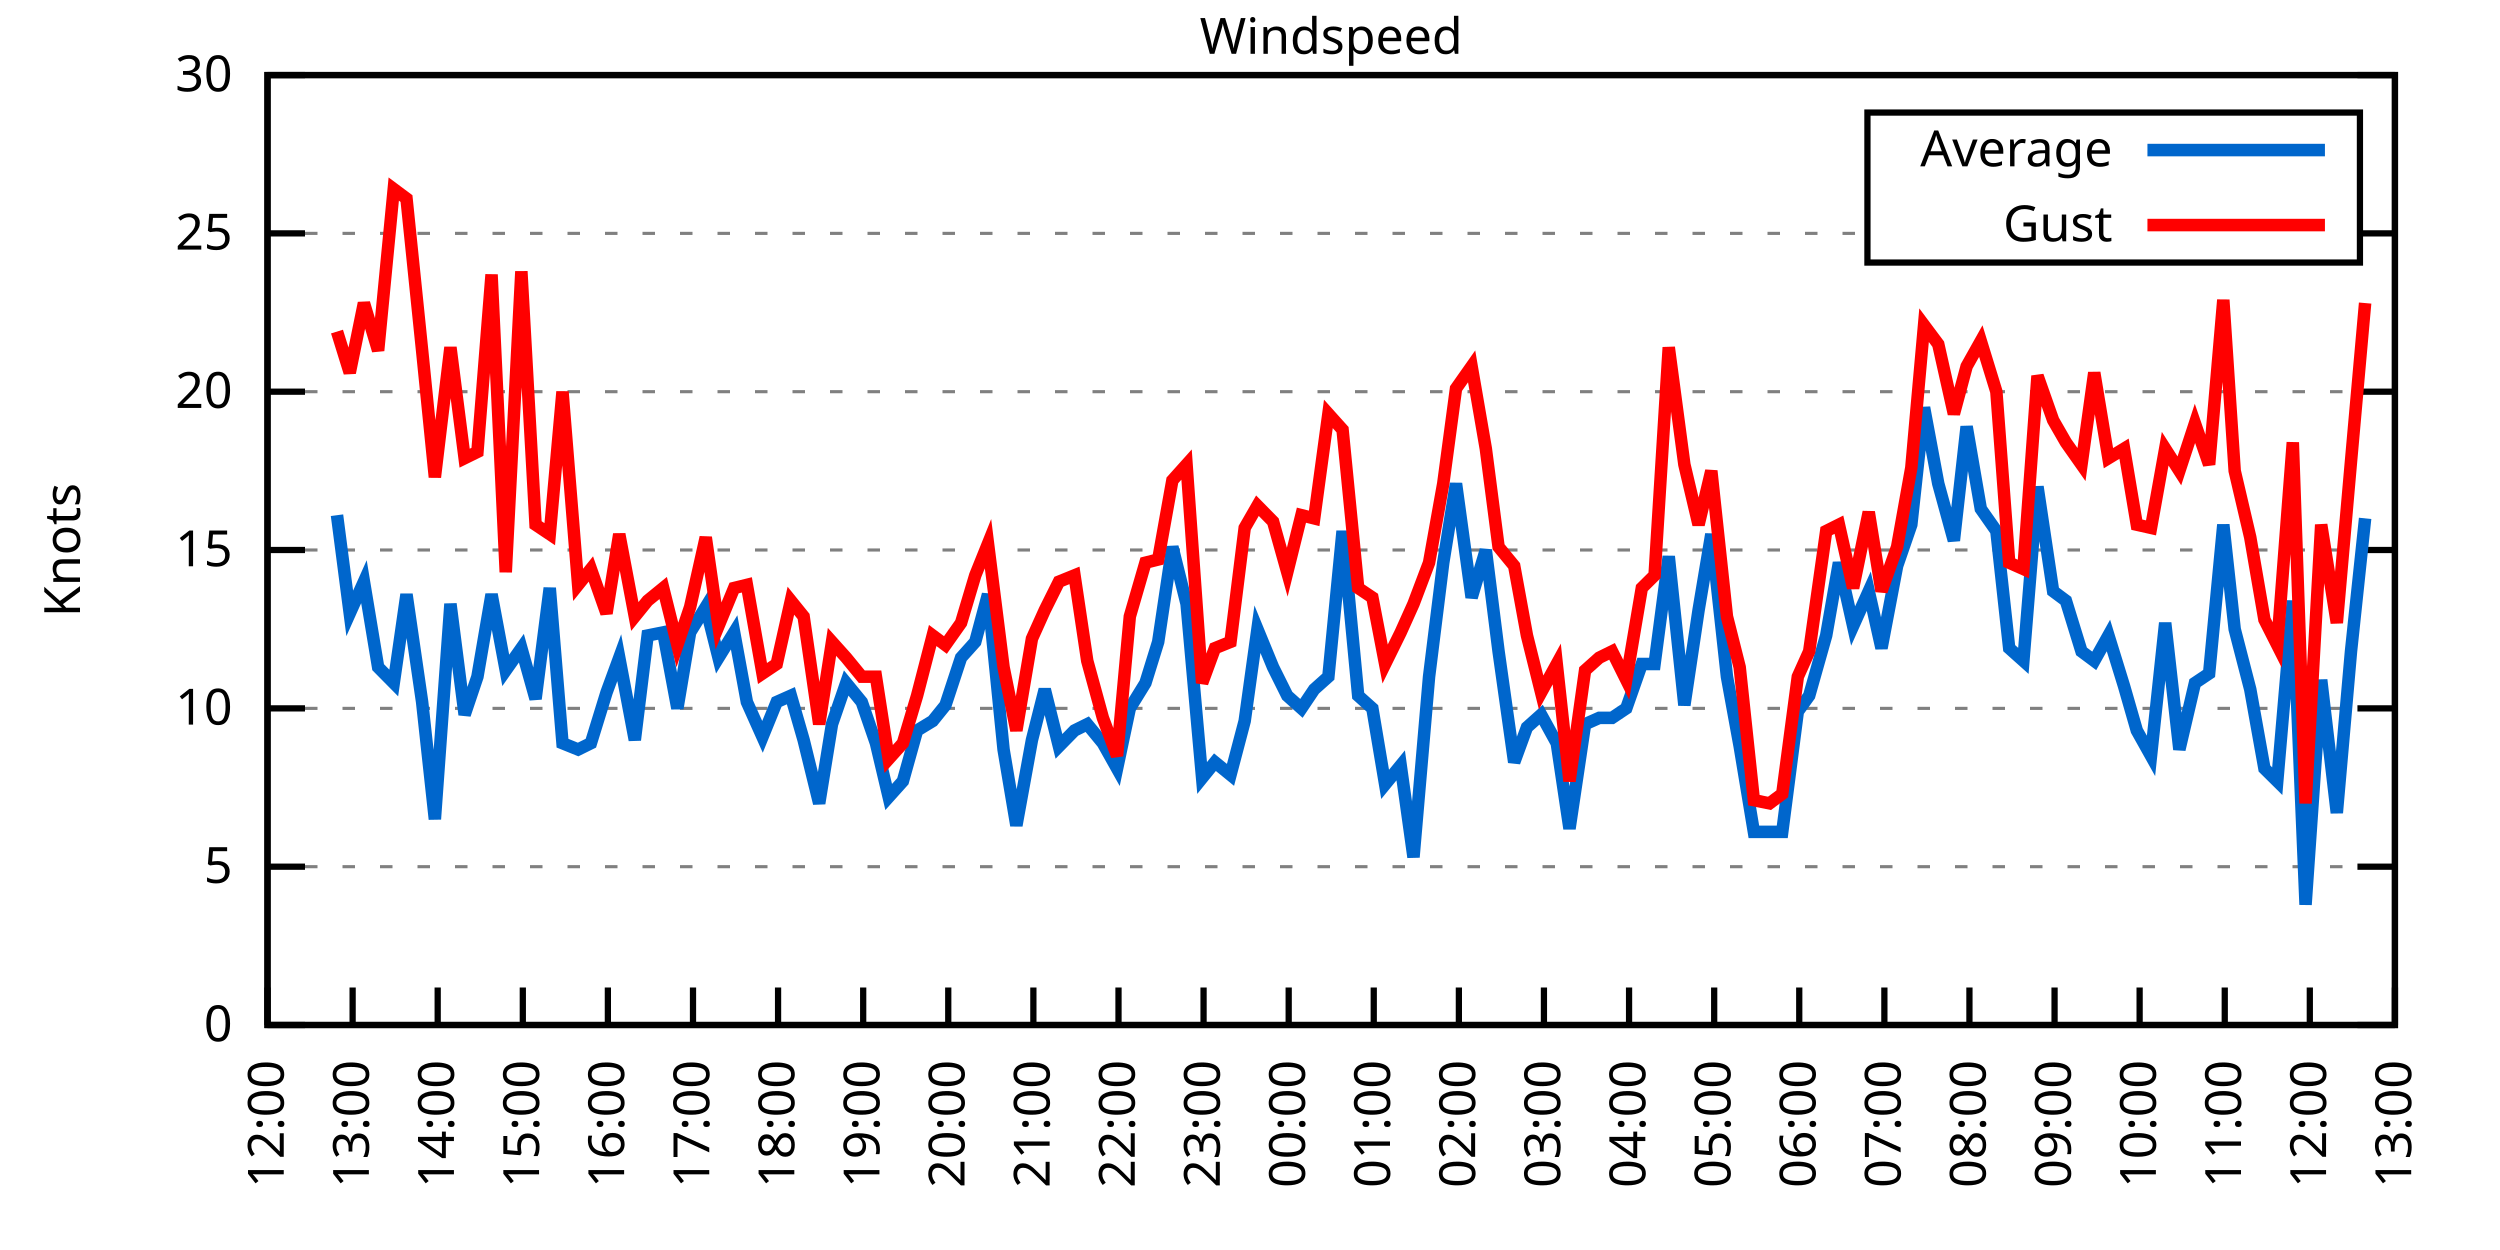
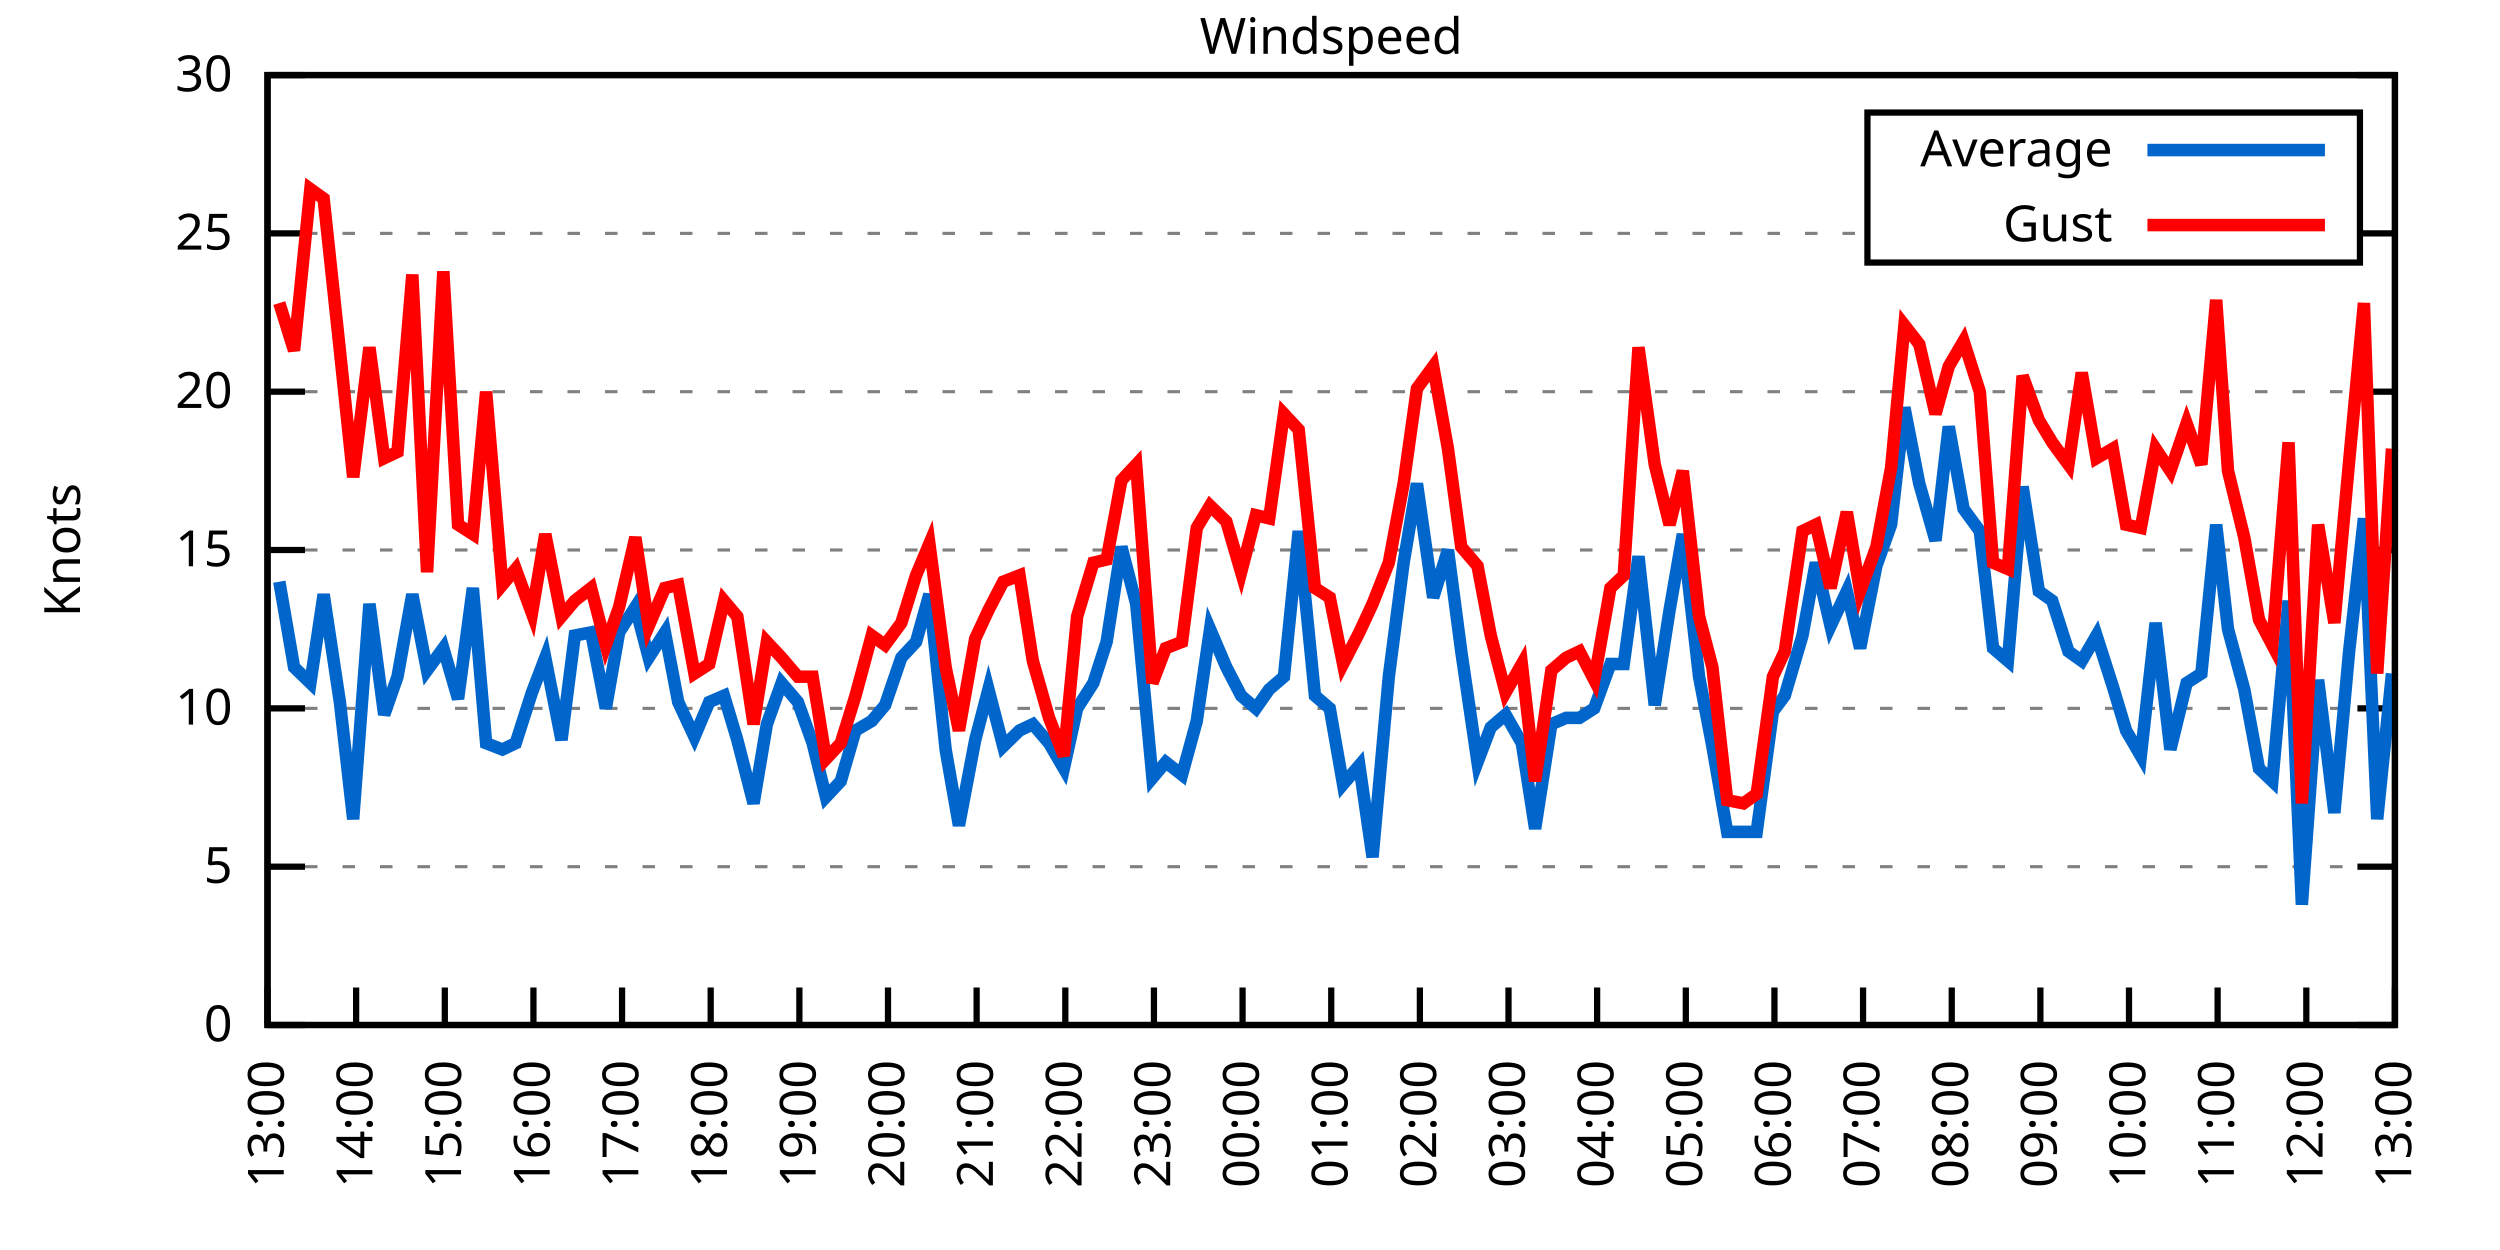
<svg xmlns="http://www.w3.org/2000/svg" xmlns:xlink="http://www.w3.org/1999/xlink" width="400" height="200" viewBox="0 0 400 200">
  <g id="gnuplot_canvas">
    <rect x="0" y="0" width="400" height="200" fill="none" />
    <defs>
      <circle id="gpDot" r="0.5" stroke-width="0.5" stroke="currentColor" />
      <path id="gpPt0" stroke-width="0.333" stroke="currentColor" d="M-1,0 h2 M0,-1 v2" />
      <path id="gpPt1" stroke-width="0.333" stroke="currentColor" d="M-1,-1 L1,1 M1,-1 L-1,1" />
      <path id="gpPt2" stroke-width="0.333" stroke="currentColor" d="M-1,0 L1,0 M0,-1 L0,1 M-1,-1 L1,1 M-1,1 L1,-1" />
      <rect id="gpPt3" stroke-width="0.333" stroke="currentColor" x="-1" y="-1" width="2" height="2" />
      <rect id="gpPt4" stroke-width="0.333" stroke="currentColor" fill="currentColor" x="-1" y="-1" width="2" height="2" />
      <circle id="gpPt5" stroke-width="0.333" stroke="currentColor" cx="0" cy="0" r="1" />
      <use xlink:href="#gpPt5" id="gpPt6" fill="currentColor" stroke="none" />
      <path id="gpPt7" stroke-width="0.333" stroke="currentColor" d="M0,-1.33 L-1.33,0.67 L1.33,0.67 z" />
      <use xlink:href="#gpPt7" id="gpPt8" fill="currentColor" stroke="none" />
      <use xlink:href="#gpPt7" id="gpPt9" stroke="currentColor" transform="rotate(180)" />
      <use xlink:href="#gpPt9" id="gpPt10" fill="currentColor" stroke="none" />
      <use xlink:href="#gpPt3" id="gpPt11" stroke="currentColor" transform="rotate(45)" />
      <use xlink:href="#gpPt11" id="gpPt12" fill="currentColor" stroke="none" />
      <path id="gpPt13" stroke-width="0.333" stroke="currentColor" d="M0,1.330 L1.265,0.411 L0.782,-1.067 L-0.782,-1.076 L-1.265,0.411 z" />
      <use xlink:href="#gpPt13" id="gpPt14" fill="currentColor" stroke="none" />
      <filter id="textbox" filterUnits="objectBoundingBox" x="0" y="0" height="1" width="1">
        <feFlood flood-color="white" flood-opacity="1" result="bgnd" />
        <feComposite in="SourceGraphic" in2="bgnd" operator="atop" />
      </filter>
      <filter id="greybox" filterUnits="objectBoundingBox" x="0" y="0" height="1" width="1">
        <feFlood flood-color="lightgrey" flood-opacity="1" result="grey" />
        <feComposite in="SourceGraphic" in2="grey" operator="atop" />
      </filter>
    </defs>
    <g fill="none" color="white" stroke="currentColor" stroke-width="1.00" stroke-linecap="butt" stroke-linejoin="miter">
</g>
    <g fill="none" color="black" stroke="currentColor" stroke-width="1.00" stroke-linecap="butt" stroke-linejoin="miter">
      <g stroke="none" shape-rendering="crispEdges">
        <polygon fill="rgb(255, 255, 255)" points="42.80,164.00 383.18,164.00 383.18,12.02 42.80,12.02 " />
      </g>
    </g>
    <g fill="none" color="black" stroke="currentColor" stroke-width="1.00" stroke-linecap="butt" stroke-linejoin="miter">
</g>
    <g fill="none" color="black" stroke="black" stroke-width="0.50" stroke-linecap="butt" stroke-linejoin="miter">
</g>
    <g fill="none" color="gray" stroke="currentColor" stroke-width="0.50" stroke-linecap="butt" stroke-linejoin="miter">
      <path stroke="gray" stroke-dasharray="2,4" class="gridline" d="M42.80,164.00 L383.19,164.00  " />
    </g>
    <g fill="none" color="gray" stroke="gray" stroke-width="1.00" stroke-linecap="butt" stroke-linejoin="miter">
</g>
    <g fill="none" color="black" stroke="currentColor" stroke-width="1.00" stroke-linecap="butt" stroke-linejoin="miter">
      <path stroke="black" d="M42.80,164.00 L48.80,164.00 M383.19,164.00 L377.19,164.00  " />
      <g transform="translate(37.20,166.60)" stroke="none" fill="black" font-family="Sans" font-size="8.00" text-anchor="end">
        <text>
          <tspan font-family="Sans"> 0</tspan>
        </text>
      </g>
    </g>
    <g fill="none" color="black" stroke="currentColor" stroke-width="1.00" stroke-linecap="butt" stroke-linejoin="miter">
</g>
    <g fill="none" color="black" stroke="black" stroke-width="0.50" stroke-linecap="butt" stroke-linejoin="miter">
</g>
    <g fill="none" color="gray" stroke="currentColor" stroke-width="0.50" stroke-linecap="butt" stroke-linejoin="miter">
      <path stroke="gray" stroke-dasharray="2,4" class="gridline" d="M42.80,138.67 L383.19,138.67  " />
    </g>
    <g fill="none" color="gray" stroke="gray" stroke-width="1.00" stroke-linecap="butt" stroke-linejoin="miter">
</g>
    <g fill="none" color="black" stroke="currentColor" stroke-width="1.00" stroke-linecap="butt" stroke-linejoin="miter">
      <path stroke="black" d="M42.80,138.67 L48.80,138.67 M383.19,138.67 L377.19,138.67  " />
      <g transform="translate(37.20,141.27)" stroke="none" fill="black" font-family="Sans" font-size="8.00" text-anchor="end">
        <text>
          <tspan font-family="Sans"> 5</tspan>
        </text>
      </g>
    </g>
    <g fill="none" color="black" stroke="currentColor" stroke-width="1.00" stroke-linecap="butt" stroke-linejoin="miter">
</g>
    <g fill="none" color="black" stroke="black" stroke-width="0.50" stroke-linecap="butt" stroke-linejoin="miter">
</g>
    <g fill="none" color="gray" stroke="currentColor" stroke-width="0.50" stroke-linecap="butt" stroke-linejoin="miter">
      <path stroke="gray" stroke-dasharray="2,4" class="gridline" d="M42.80,113.34 L383.19,113.34  " />
    </g>
    <g fill="none" color="gray" stroke="gray" stroke-width="1.00" stroke-linecap="butt" stroke-linejoin="miter">
</g>
    <g fill="none" color="black" stroke="currentColor" stroke-width="1.00" stroke-linecap="butt" stroke-linejoin="miter">
      <path stroke="black" d="M42.80,113.34 L48.80,113.34 M383.19,113.34 L377.19,113.34  " />
      <g transform="translate(37.20,115.94)" stroke="none" fill="black" font-family="Sans" font-size="8.00" text-anchor="end">
        <text>
          <tspan font-family="Sans"> 10</tspan>
        </text>
      </g>
    </g>
    <g fill="none" color="black" stroke="currentColor" stroke-width="1.00" stroke-linecap="butt" stroke-linejoin="miter">
</g>
    <g fill="none" color="black" stroke="black" stroke-width="0.50" stroke-linecap="butt" stroke-linejoin="miter">
</g>
    <g fill="none" color="gray" stroke="currentColor" stroke-width="0.50" stroke-linecap="butt" stroke-linejoin="miter">
      <path stroke="gray" stroke-dasharray="2,4" class="gridline" d="M42.80,88.00 L383.19,88.00  " />
    </g>
    <g fill="none" color="gray" stroke="gray" stroke-width="1.00" stroke-linecap="butt" stroke-linejoin="miter">
</g>
    <g fill="none" color="black" stroke="currentColor" stroke-width="1.00" stroke-linecap="butt" stroke-linejoin="miter">
      <path stroke="black" d="M42.80,88.00 L48.80,88.00 M383.19,88.00 L377.19,88.00  " />
      <g transform="translate(37.20,90.60)" stroke="none" fill="black" font-family="Sans" font-size="8.00" text-anchor="end">
        <text>
          <tspan font-family="Sans"> 15</tspan>
        </text>
      </g>
    </g>
    <g fill="none" color="black" stroke="currentColor" stroke-width="1.00" stroke-linecap="butt" stroke-linejoin="miter">
</g>
    <g fill="none" color="black" stroke="black" stroke-width="0.50" stroke-linecap="butt" stroke-linejoin="miter">
</g>
    <g fill="none" color="gray" stroke="currentColor" stroke-width="0.50" stroke-linecap="butt" stroke-linejoin="miter">
      <path stroke="gray" stroke-dasharray="2,4" class="gridline" d="M42.80,62.67 L383.19,62.67  " />
    </g>
    <g fill="none" color="gray" stroke="gray" stroke-width="1.00" stroke-linecap="butt" stroke-linejoin="miter">
</g>
    <g fill="none" color="black" stroke="currentColor" stroke-width="1.00" stroke-linecap="butt" stroke-linejoin="miter">
      <path stroke="black" d="M42.80,62.67 L48.80,62.67 M383.19,62.67 L377.19,62.67  " />
      <g transform="translate(37.20,65.27)" stroke="none" fill="black" font-family="Sans" font-size="8.00" text-anchor="end">
        <text>
          <tspan font-family="Sans"> 20</tspan>
        </text>
      </g>
    </g>
    <g fill="none" color="black" stroke="currentColor" stroke-width="1.00" stroke-linecap="butt" stroke-linejoin="miter">
</g>
    <g fill="none" color="black" stroke="black" stroke-width="0.50" stroke-linecap="butt" stroke-linejoin="miter">
</g>
    <g fill="none" color="gray" stroke="currentColor" stroke-width="0.50" stroke-linecap="butt" stroke-linejoin="miter">
      <path stroke="gray" stroke-dasharray="2,4" class="gridline" d="M42.80,37.34 L298.79,37.34 M377.59,37.34 L383.19,37.34  " />
    </g>
    <g fill="none" color="gray" stroke="gray" stroke-width="1.00" stroke-linecap="butt" stroke-linejoin="miter">
</g>
    <g fill="none" color="black" stroke="currentColor" stroke-width="1.00" stroke-linecap="butt" stroke-linejoin="miter">
      <path stroke="black" d="M42.80,37.34 L48.80,37.34 M383.19,37.34 L377.19,37.34  " />
      <g transform="translate(37.20,39.94)" stroke="none" fill="black" font-family="Sans" font-size="8.00" text-anchor="end">
        <text>
          <tspan font-family="Sans"> 25</tspan>
        </text>
      </g>
    </g>
    <g fill="none" color="black" stroke="currentColor" stroke-width="1.00" stroke-linecap="butt" stroke-linejoin="miter">
</g>
    <g fill="none" color="black" stroke="black" stroke-width="0.50" stroke-linecap="butt" stroke-linejoin="miter">
</g>
    <g fill="none" color="gray" stroke="currentColor" stroke-width="0.50" stroke-linecap="butt" stroke-linejoin="miter">
      <path stroke="gray" stroke-dasharray="2,4" class="gridline" d="M42.80,12.01 L383.19,12.01  " />
    </g>
    <g fill="none" color="gray" stroke="gray" stroke-width="1.00" stroke-linecap="butt" stroke-linejoin="miter">
</g>
    <g fill="none" color="black" stroke="currentColor" stroke-width="1.00" stroke-linecap="butt" stroke-linejoin="miter">
      <path stroke="black" d="M42.80,12.01 L48.80,12.01 M383.19,12.01 L377.19,12.01  " />
      <g transform="translate(37.20,14.61)" stroke="none" fill="black" font-family="Sans" font-size="8.00" text-anchor="end">
        <text>
          <tspan font-family="Sans"> 30</tspan>
        </text>
      </g>
    </g>
    <g fill="none" color="black" stroke="currentColor" stroke-width="1.00" stroke-linecap="butt" stroke-linejoin="miter">
      <path stroke="black" d="M42.80,164.00 L42.80,158.00  " />
      <g transform="translate(45.40,169.60) rotate(270.00)" stroke="none" fill="black" font-family="Sans" font-size="8.00" text-anchor="end">
        <text>
-           <tspan font-family="Sans">12:00</tspan>
-         </text>
-       </g>
-     </g>
-     <g fill="none" color="black" stroke="currentColor" stroke-width="1.00" stroke-linecap="butt" stroke-linejoin="miter">
-       <path stroke="black" d="M56.42,164.00 L56.42,158.00  " />
-       <g transform="translate(59.02,169.60) rotate(270.00)" stroke="none" fill="black" font-family="Sans" font-size="8.00" text-anchor="end">
-         <text>
          <tspan font-family="Sans">13:00</tspan>
        </text>
      </g>
    </g>
    <g fill="none" color="black" stroke="currentColor" stroke-width="1.00" stroke-linecap="butt" stroke-linejoin="miter">
-       <path stroke="black" d="M70.03,164.00 L70.03,158.00  " />
-       <g transform="translate(72.63,169.60) rotate(270.00)" stroke="none" fill="black" font-family="Sans" font-size="8.00" text-anchor="end">
+       <path stroke="black" d="M56.98,164.00 L56.98,158.00  " />
+       <g transform="translate(59.58,169.60) rotate(270.00)" stroke="none" fill="black" font-family="Sans" font-size="8.00" text-anchor="end">
        <text>
          <tspan font-family="Sans">14:00</tspan>
        </text>
      </g>
    </g>
    <g fill="none" color="black" stroke="currentColor" stroke-width="1.00" stroke-linecap="butt" stroke-linejoin="miter">
-       <path stroke="black" d="M83.65,164.00 L83.65,158.00  " />
-       <g transform="translate(86.25,169.60) rotate(270.00)" stroke="none" fill="black" font-family="Sans" font-size="8.00" text-anchor="end">
+       <path stroke="black" d="M71.17,164.00 L71.17,158.00  " />
+       <g transform="translate(73.77,169.60) rotate(270.00)" stroke="none" fill="black" font-family="Sans" font-size="8.00" text-anchor="end">
        <text>
          <tspan font-family="Sans">15:00</tspan>
        </text>
      </g>
    </g>
    <g fill="none" color="black" stroke="currentColor" stroke-width="1.00" stroke-linecap="butt" stroke-linejoin="miter">
-       <path stroke="black" d="M97.26,164.00 L97.26,158.00  " />
-       <g transform="translate(99.86,169.60) rotate(270.00)" stroke="none" fill="black" font-family="Sans" font-size="8.00" text-anchor="end">
+       <path stroke="black" d="M85.35,164.00 L85.35,158.00  " />
+       <g transform="translate(87.95,169.60) rotate(270.00)" stroke="none" fill="black" font-family="Sans" font-size="8.00" text-anchor="end">
        <text>
          <tspan font-family="Sans">16:00</tspan>
        </text>
      </g>
    </g>
    <g fill="none" color="black" stroke="currentColor" stroke-width="1.00" stroke-linecap="butt" stroke-linejoin="miter">
-       <path stroke="black" d="M110.88,164.00 L110.88,158.00  " />
-       <g transform="translate(113.48,169.60) rotate(270.00)" stroke="none" fill="black" font-family="Sans" font-size="8.00" text-anchor="end">
+       <path stroke="black" d="M99.53,164.00 L99.53,158.00  " />
+       <g transform="translate(102.13,169.60) rotate(270.00)" stroke="none" fill="black" font-family="Sans" font-size="8.00" text-anchor="end">
        <text>
          <tspan font-family="Sans">17:00</tspan>
        </text>
      </g>
    </g>
    <g fill="none" color="black" stroke="currentColor" stroke-width="1.00" stroke-linecap="butt" stroke-linejoin="miter">
-       <path stroke="black" d="M124.49,164.00 L124.49,158.00  " />
-       <g transform="translate(127.09,169.60) rotate(270.00)" stroke="none" fill="black" font-family="Sans" font-size="8.00" text-anchor="end">
+       <path stroke="black" d="M113.71,164.00 L113.71,158.00  " />
+       <g transform="translate(116.31,169.60) rotate(270.00)" stroke="none" fill="black" font-family="Sans" font-size="8.00" text-anchor="end">
        <text>
          <tspan font-family="Sans">18:00</tspan>
        </text>
      </g>
    </g>
    <g fill="none" color="black" stroke="currentColor" stroke-width="1.00" stroke-linecap="butt" stroke-linejoin="miter">
-       <path stroke="black" d="M138.11,164.00 L138.11,158.00  " />
-       <g transform="translate(140.71,169.60) rotate(270.00)" stroke="none" fill="black" font-family="Sans" font-size="8.00" text-anchor="end">
+       <path stroke="black" d="M127.90,164.00 L127.90,158.00  " />
+       <g transform="translate(130.50,169.60) rotate(270.00)" stroke="none" fill="black" font-family="Sans" font-size="8.00" text-anchor="end">
        <text>
          <tspan font-family="Sans">19:00</tspan>
        </text>
      </g>
    </g>
    <g fill="none" color="black" stroke="currentColor" stroke-width="1.00" stroke-linecap="butt" stroke-linejoin="miter">
-       <path stroke="black" d="M151.72,164.00 L151.72,158.00  " />
-       <g transform="translate(154.32,169.60) rotate(270.00)" stroke="none" fill="black" font-family="Sans" font-size="8.00" text-anchor="end">
+       <path stroke="black" d="M142.08,164.00 L142.08,158.00  " />
+       <g transform="translate(144.68,169.60) rotate(270.00)" stroke="none" fill="black" font-family="Sans" font-size="8.00" text-anchor="end">
        <text>
          <tspan font-family="Sans">20:00</tspan>
        </text>
      </g>
    </g>
    <g fill="none" color="black" stroke="currentColor" stroke-width="1.00" stroke-linecap="butt" stroke-linejoin="miter">
-       <path stroke="black" d="M165.34,164.00 L165.34,158.00  " />
-       <g transform="translate(167.94,169.60) rotate(270.00)" stroke="none" fill="black" font-family="Sans" font-size="8.00" text-anchor="end">
+       <path stroke="black" d="M156.26,164.00 L156.26,158.00  " />
+       <g transform="translate(158.86,169.60) rotate(270.00)" stroke="none" fill="black" font-family="Sans" font-size="8.00" text-anchor="end">
        <text>
          <tspan font-family="Sans">21:00</tspan>
        </text>
      </g>
    </g>
    <g fill="none" color="black" stroke="currentColor" stroke-width="1.00" stroke-linecap="butt" stroke-linejoin="miter">
-       <path stroke="black" d="M178.96,164.00 L178.96,158.00  " />
-       <g transform="translate(181.56,169.60) rotate(270.00)" stroke="none" fill="black" font-family="Sans" font-size="8.00" text-anchor="end">
+       <path stroke="black" d="M170.45,164.00 L170.45,158.00  " />
+       <g transform="translate(173.05,169.60) rotate(270.00)" stroke="none" fill="black" font-family="Sans" font-size="8.00" text-anchor="end">
        <text>
          <tspan font-family="Sans">22:00</tspan>
        </text>
      </g>
    </g>
    <g fill="none" color="black" stroke="currentColor" stroke-width="1.00" stroke-linecap="butt" stroke-linejoin="miter">
-       <path stroke="black" d="M192.57,164.00 L192.57,158.00  " />
-       <g transform="translate(195.17,169.60) rotate(270.00)" stroke="none" fill="black" font-family="Sans" font-size="8.00" text-anchor="end">
+       <path stroke="black" d="M184.63,164.00 L184.63,158.00  " />
+       <g transform="translate(187.23,169.60) rotate(270.00)" stroke="none" fill="black" font-family="Sans" font-size="8.00" text-anchor="end">
        <text>
          <tspan font-family="Sans">23:00</tspan>
        </text>
      </g>
    </g>
    <g fill="none" color="black" stroke="currentColor" stroke-width="1.00" stroke-linecap="butt" stroke-linejoin="miter">
-       <path stroke="black" d="M206.19,164.00 L206.19,158.00  " />
-       <g transform="translate(208.79,169.60) rotate(270.00)" stroke="none" fill="black" font-family="Sans" font-size="8.00" text-anchor="end">
+       <path stroke="black" d="M198.81,164.00 L198.81,158.00  " />
+       <g transform="translate(201.41,169.60) rotate(270.00)" stroke="none" fill="black" font-family="Sans" font-size="8.00" text-anchor="end">
        <text>
          <tspan font-family="Sans">00:00</tspan>
        </text>
      </g>
    </g>
    <g fill="none" color="black" stroke="currentColor" stroke-width="1.00" stroke-linecap="butt" stroke-linejoin="miter">
-       <path stroke="black" d="M219.80,164.00 L219.80,158.00  " />
-       <g transform="translate(222.40,169.60) rotate(270.00)" stroke="none" fill="black" font-family="Sans" font-size="8.00" text-anchor="end">
+       <path stroke="black" d="M213.00,164.00 L213.00,158.00  " />
+       <g transform="translate(215.60,169.60) rotate(270.00)" stroke="none" fill="black" font-family="Sans" font-size="8.00" text-anchor="end">
        <text>
          <tspan font-family="Sans">01:00</tspan>
        </text>
      </g>
    </g>
    <g fill="none" color="black" stroke="currentColor" stroke-width="1.00" stroke-linecap="butt" stroke-linejoin="miter">
-       <path stroke="black" d="M233.42,164.00 L233.42,158.00  " />
-       <g transform="translate(236.02,169.60) rotate(270.00)" stroke="none" fill="black" font-family="Sans" font-size="8.00" text-anchor="end">
+       <path stroke="black" d="M227.18,164.00 L227.18,158.00  " />
+       <g transform="translate(229.78,169.60) rotate(270.00)" stroke="none" fill="black" font-family="Sans" font-size="8.00" text-anchor="end">
        <text>
          <tspan font-family="Sans">02:00</tspan>
        </text>
      </g>
    </g>
    <g fill="none" color="black" stroke="currentColor" stroke-width="1.00" stroke-linecap="butt" stroke-linejoin="miter">
-       <path stroke="black" d="M247.03,164.00 L247.03,158.00  " />
-       <g transform="translate(249.63,169.60) rotate(270.00)" stroke="none" fill="black" font-family="Sans" font-size="8.00" text-anchor="end">
+       <path stroke="black" d="M241.36,164.00 L241.36,158.00  " />
+       <g transform="translate(243.96,169.60) rotate(270.00)" stroke="none" fill="black" font-family="Sans" font-size="8.00" text-anchor="end">
        <text>
          <tspan font-family="Sans">03:00</tspan>
        </text>
      </g>
    </g>
    <g fill="none" color="black" stroke="currentColor" stroke-width="1.00" stroke-linecap="butt" stroke-linejoin="miter">
-       <path stroke="black" d="M260.65,164.00 L260.65,158.00  " />
-       <g transform="translate(263.25,169.60) rotate(270.00)" stroke="none" fill="black" font-family="Sans" font-size="8.00" text-anchor="end">
+       <path stroke="black" d="M255.54,164.00 L255.54,158.00  " />
+       <g transform="translate(258.14,169.60) rotate(270.00)" stroke="none" fill="black" font-family="Sans" font-size="8.00" text-anchor="end">
        <text>
          <tspan font-family="Sans">04:00</tspan>
        </text>
      </g>
    </g>
    <g fill="none" color="black" stroke="currentColor" stroke-width="1.00" stroke-linecap="butt" stroke-linejoin="miter">
-       <path stroke="black" d="M274.27,164.00 L274.27,158.00  " />
-       <g transform="translate(276.87,169.60) rotate(270.00)" stroke="none" fill="black" font-family="Sans" font-size="8.00" text-anchor="end">
+       <path stroke="black" d="M269.73,164.00 L269.73,158.00  " />
+       <g transform="translate(272.33,169.60) rotate(270.00)" stroke="none" fill="black" font-family="Sans" font-size="8.00" text-anchor="end">
        <text>
          <tspan font-family="Sans">05:00</tspan>
        </text>
      </g>
    </g>
    <g fill="none" color="black" stroke="currentColor" stroke-width="1.00" stroke-linecap="butt" stroke-linejoin="miter">
-       <path stroke="black" d="M287.88,164.00 L287.88,158.00  " />
-       <g transform="translate(290.48,169.60) rotate(270.00)" stroke="none" fill="black" font-family="Sans" font-size="8.00" text-anchor="end">
+       <path stroke="black" d="M283.91,164.00 L283.91,158.00  " />
+       <g transform="translate(286.51,169.60) rotate(270.00)" stroke="none" fill="black" font-family="Sans" font-size="8.00" text-anchor="end">
        <text>
          <tspan font-family="Sans">06:00</tspan>
        </text>
      </g>
    </g>
    <g fill="none" color="black" stroke="currentColor" stroke-width="1.00" stroke-linecap="butt" stroke-linejoin="miter">
-       <path stroke="black" d="M301.50,164.00 L301.50,158.00  " />
-       <g transform="translate(304.10,169.60) rotate(270.00)" stroke="none" fill="black" font-family="Sans" font-size="8.00" text-anchor="end">
+       <path stroke="black" d="M298.09,164.00 L298.09,158.00  " />
+       <g transform="translate(300.69,169.60) rotate(270.00)" stroke="none" fill="black" font-family="Sans" font-size="8.00" text-anchor="end">
        <text>
          <tspan font-family="Sans">07:00</tspan>
        </text>
      </g>
    </g>
    <g fill="none" color="black" stroke="currentColor" stroke-width="1.00" stroke-linecap="butt" stroke-linejoin="miter">
-       <path stroke="black" d="M315.11,164.00 L315.11,158.00  " />
-       <g transform="translate(317.71,169.60) rotate(270.00)" stroke="none" fill="black" font-family="Sans" font-size="8.00" text-anchor="end">
+       <path stroke="black" d="M312.28,164.00 L312.28,158.00  " />
+       <g transform="translate(314.88,169.60) rotate(270.00)" stroke="none" fill="black" font-family="Sans" font-size="8.00" text-anchor="end">
        <text>
          <tspan font-family="Sans">08:00</tspan>
        </text>
      </g>
    </g>
    <g fill="none" color="black" stroke="currentColor" stroke-width="1.00" stroke-linecap="butt" stroke-linejoin="miter">
-       <path stroke="black" d="M328.73,164.00 L328.73,158.00  " />
-       <g transform="translate(331.33,169.60) rotate(270.00)" stroke="none" fill="black" font-family="Sans" font-size="8.00" text-anchor="end">
+       <path stroke="black" d="M326.46,164.00 L326.46,158.00  " />
+       <g transform="translate(329.06,169.60) rotate(270.00)" stroke="none" fill="black" font-family="Sans" font-size="8.00" text-anchor="end">
        <text>
          <tspan font-family="Sans">09:00</tspan>
        </text>
      </g>
    </g>
    <g fill="none" color="black" stroke="currentColor" stroke-width="1.00" stroke-linecap="butt" stroke-linejoin="miter">
-       <path stroke="black" d="M342.34,164.00 L342.34,158.00  " />
-       <g transform="translate(344.94,169.60) rotate(270.00)" stroke="none" fill="black" font-family="Sans" font-size="8.00" text-anchor="end">
+       <path stroke="black" d="M340.64,164.00 L340.64,158.00  " />
+       <g transform="translate(343.24,169.60) rotate(270.00)" stroke="none" fill="black" font-family="Sans" font-size="8.00" text-anchor="end">
        <text>
          <tspan font-family="Sans">10:00</tspan>
        </text>
      </g>
    </g>
    <g fill="none" color="black" stroke="currentColor" stroke-width="1.00" stroke-linecap="butt" stroke-linejoin="miter">
-       <path stroke="black" d="M355.96,164.00 L355.96,158.00  " />
-       <g transform="translate(358.56,169.60) rotate(270.00)" stroke="none" fill="black" font-family="Sans" font-size="8.00" text-anchor="end">
+       <path stroke="black" d="M354.82,164.00 L354.82,158.00  " />
+       <g transform="translate(357.42,169.60) rotate(270.00)" stroke="none" fill="black" font-family="Sans" font-size="8.00" text-anchor="end">
        <text>
          <tspan font-family="Sans">11:00</tspan>
        </text>
      </g>
    </g>
    <g fill="none" color="black" stroke="currentColor" stroke-width="1.00" stroke-linecap="butt" stroke-linejoin="miter">
-       <path stroke="black" d="M369.57,164.00 L369.57,158.00  " />
-       <g transform="translate(372.17,169.60) rotate(270.00)" stroke="none" fill="black" font-family="Sans" font-size="8.00" text-anchor="end">
+       <path stroke="black" d="M369.01,164.00 L369.01,158.00  " />
+       <g transform="translate(371.61,169.60) rotate(270.00)" stroke="none" fill="black" font-family="Sans" font-size="8.00" text-anchor="end">
        <text>
          <tspan font-family="Sans">12:00</tspan>
        </text>
      </g>
    </g>
    <g fill="none" color="black" stroke="currentColor" stroke-width="1.00" stroke-linecap="butt" stroke-linejoin="miter">
      <path stroke="black" d="M383.19,164.00 L383.19,158.00  " />
      <g transform="translate(385.79,169.60) rotate(270.00)" stroke="none" fill="black" font-family="Sans" font-size="8.00" text-anchor="end">
        <text>
          <tspan font-family="Sans">13:00</tspan>
        </text>
      </g>
    </g>
    <g fill="none" color="black" stroke="currentColor" stroke-width="1.00" stroke-linecap="butt" stroke-linejoin="miter">
</g>
    <g fill="none" color="black" stroke="currentColor" stroke-width="1.00" stroke-linecap="butt" stroke-linejoin="miter">
      <path stroke="black" d="M42.80,12.01 L42.80,164.00 L383.19,164.00 L383.19,12.01 L42.80,12.01 Z  " />
    </g>
    <g fill="none" color="black" stroke="currentColor" stroke-width="1.00" stroke-linecap="butt" stroke-linejoin="miter">
</g>
    <g fill="none" color="black" stroke="currentColor" stroke-width="1.00" stroke-linecap="butt" stroke-linejoin="miter">
      <path stroke="black" d="M298.79,42.01 L298.79,18.01 L377.59,18.01 L377.59,42.01 L298.79,42.01 Z  " />
    </g>
    <g id="Windspeed_plot_1">
      <g fill="none" color="white" stroke="black" stroke-width="2.00" stroke-linecap="butt" stroke-linejoin="miter">
</g>
      <g fill="none" color="black" stroke="currentColor" stroke-width="2.00" stroke-linecap="butt" stroke-linejoin="miter">
        <g transform="translate(337.99,26.61)" stroke="none" fill="black" font-family="Sans" font-size="8.00" text-anchor="end">
          <text>
            <tspan font-family="Sans">Average</tspan>
          </text>
        </g>
      </g>
      <g fill="none" color="black" stroke="currentColor" stroke-width="2.00" stroke-linecap="butt" stroke-linejoin="miter">
-         <path stroke="rgb(  0, 102, 204)" d="M343.59,24.01 L371.99,24.01 M53.92,82.43 L55.96,98.14 L58.23,93.07 L60.50,106.75 L63.00,109.28 L65.04,95.10   L67.54,112.32 L69.58,131.07 L72.07,96.62 L74.34,114.35 L76.39,108.27 L78.65,95.10 L80.92,107.26 L83.42,103.71   L85.69,111.82 L87.96,94.08 L90.00,118.91 L92.50,119.92 L94.54,118.91 L97.04,110.80 L99.08,105.23 L101.57,118.40   L103.62,101.68 L106.11,101.18 L108.38,113.34 L110.42,101.18 L112.92,97.12 L114.96,105.23 L117.46,101.18 L119.50,112.32   L122.00,117.90 L124.27,112.32 L126.54,111.31 L128.58,118.40 L131.07,128.54 L133.12,115.87 L135.39,109.28 L137.88,112.32   L140.15,118.91 L142.19,127.52 L144.46,124.99 L146.73,116.88 L149.23,115.36 L151.27,112.83 L153.77,105.23 L156.04,102.70   L158.08,95.10 L160.57,119.92 L162.62,132.08 L165.11,118.40 L167.16,110.30 L169.43,119.42 L171.92,116.88 L173.96,115.87   L176.46,118.91 L178.73,122.96 L180.77,113.34 L183.27,109.28 L185.31,102.70 L187.58,87.50 L189.85,96.62 L192.34,124.48   L194.39,121.95 L196.88,123.98 L199.15,115.36 L201.19,100.67 L203.69,106.75 L205.96,111.31 L208.23,113.34 L210.27,110.30   L212.54,108.27 L214.81,84.97 L217.31,111.31 L219.58,113.34 L221.62,125.50 L224.11,122.46 L226.16,137.15 L228.65,108.27   L230.92,90.03 L232.96,77.37 L235.46,95.60 L237.73,88.00 L239.77,104.22 L242.27,121.95 L244.31,116.38 L246.58,114.35   L249.08,118.91 L251.12,132.59 L253.61,115.87 L255.88,114.86 L257.93,114.86 L260.20,113.34 L262.69,106.24 L264.73,106.24   L267.00,89.02 L269.50,112.83 L271.77,97.63 L273.81,85.47 L276.31,108.27 L278.35,119.42 L280.62,133.10 L283.12,133.10   L285.16,133.10 L287.65,113.84 L289.47,111.31 L292.19,101.68 L294.23,90.03 L296.50,100.16 L299.00,94.59 L301.04,103.71   L303.54,90.54 L305.81,83.95 L307.85,65.21 L310.12,77.37 L312.62,86.49 L314.66,68.25 L316.93,81.42 L319.42,84.97   L321.47,103.71 L323.74,105.74 L326.00,77.87 L328.50,94.59 L330.54,96.11 L333.04,104.22 L335.08,105.74 L337.35,101.68   L339.85,109.79 L341.89,116.88 L344.16,120.94 L346.43,99.66 L348.70,119.92 L351.19,109.28 L353.46,107.76 L355.73,83.95   L357.55,100.67 L360.04,110.30 L362.31,122.96 L364.36,124.99 L366.85,96.11 L368.89,144.75 L371.39,108.78 L373.89,130.06   L376.16,104.22 L378.42,82.94  " />
+         <path stroke="rgb(  0, 102, 204)" d="M343.59,24.01 L371.99,24.01 M44.69,93.07 L47.05,106.75 L49.66,109.28 L51.78,95.10 L54.38,112.32 L56.51,131.07   L59.11,96.62 L61.47,114.35 L63.60,108.27 L65.97,95.10 L68.33,107.26 L70.93,103.71 L73.29,111.82 L75.66,94.08   L77.78,118.91 L80.38,119.92 L82.51,118.91 L85.11,110.80 L87.24,105.23 L89.84,118.40 L91.97,101.68 L94.57,101.18   L96.93,113.34 L99.06,101.18 L101.66,97.12 L103.79,105.23 L106.39,101.18 L108.51,112.32 L111.11,117.90 L113.48,112.32   L115.84,111.31 L117.97,118.40 L120.57,128.54 L122.70,115.87 L125.06,109.28 L127.66,112.32 L130.02,118.91 L132.15,127.52   L134.52,124.99 L136.88,116.88 L139.48,115.36 L141.61,112.83 L144.21,105.23 L146.57,102.70 L148.70,95.10 L151.30,119.92   L153.43,132.08 L156.03,118.40 L158.15,110.30 L160.52,119.42 L163.12,116.88 L165.25,115.87 L167.85,118.91 L170.21,122.96   L172.34,113.34 L174.94,109.28 L177.06,102.70 L179.43,87.50 L181.79,96.62 L184.39,124.48 L186.52,121.95 L189.12,123.98   L191.48,115.36 L193.61,100.67 L196.21,106.75 L198.58,111.31 L200.94,113.34 L203.07,110.30 L205.43,108.27 L207.79,84.97   L210.39,111.31 L212.76,113.34 L214.89,125.50 L217.49,122.46 L219.61,137.15 L222.21,108.27 L224.58,90.03 L226.71,77.37   L229.31,95.60 L231.67,88.00 L233.80,104.22 L236.40,121.95 L238.52,116.38 L240.89,114.35 L243.49,118.91 L245.62,132.59   L248.22,115.87 L250.58,114.86 L252.71,114.86 L255.07,113.34 L257.67,106.24 L259.80,106.24 L262.16,89.02 L264.76,112.83   L267.13,97.63 L269.25,85.47 L271.85,108.27 L273.98,119.42 L276.35,133.10 L278.95,133.10 L281.07,133.10 L283.67,113.84   L285.56,111.31 L288.40,101.68 L290.53,90.03 L292.89,100.16 L295.49,94.59 L297.62,103.71 L300.22,90.54 L302.58,83.95   L304.71,65.21 L307.08,77.37 L309.68,86.49 L311.80,68.25 L314.17,81.42 L316.77,84.97 L318.89,103.71 L321.26,105.74   L323.62,77.87 L326.22,94.59 L328.35,96.11 L330.95,104.22 L333.08,105.74 L335.44,101.68 L338.04,109.79 L340.17,116.88   L342.53,120.94 L344.90,99.66 L347.26,119.92 L349.86,109.28 L352.22,107.76 L354.59,83.95 L356.48,100.67 L359.08,110.30   L361.44,122.96 L363.57,124.99 L366.17,96.11 L368.30,144.75 L370.90,108.78 L373.50,130.06 L375.86,104.22 L378.23,82.94   L380.35,131.07 L382.72,107.76  " />
      </g>
    </g>
    <g id="Windspeed_plot_2">
      <g fill="none" color="black" stroke="currentColor" stroke-width="2.00" stroke-linecap="butt" stroke-linejoin="miter">
        <g transform="translate(337.99,38.61)" stroke="none" fill="black" font-family="Sans" font-size="8.00" text-anchor="end">
          <text>
            <tspan font-family="Sans">Gust</tspan>
          </text>
        </g>
      </g>
      <g fill="none" color="black" stroke="currentColor" stroke-width="2.00" stroke-linecap="butt" stroke-linejoin="miter">
-         <path stroke="rgb(255,   0,   0)" d="M343.59,36.01 L371.99,36.01 M53.92,53.05 L55.96,59.63 L58.23,48.49 L60.50,56.09 L63.00,30.25 L65.04,31.77   L67.54,56.09 L69.58,76.35 L72.07,55.58 L74.34,73.31 L76.39,72.30 L78.65,43.93 L80.92,91.55 L83.42,43.42   L85.69,83.95 L87.96,85.47 L90.00,62.67 L92.50,93.58 L94.54,91.04 L97.04,98.14 L99.08,85.47 L101.57,98.64   L103.62,96.11 L106.11,94.08 L108.38,103.20 L110.42,97.12 L112.92,85.98 L114.96,100.16 L117.46,94.08 L119.50,93.58   L122.00,107.76 L124.27,106.24 L126.54,96.11 L128.58,98.64 L131.07,115.87 L133.12,102.70 L135.39,105.23 L137.88,108.27   L140.15,108.27 L142.19,121.44 L144.46,118.91 L146.73,111.31 L149.23,101.68 L151.27,103.20 L153.77,99.66 L156.04,92.06   L158.08,86.99 L160.57,106.75 L162.62,116.88 L165.11,102.19 L167.16,97.63 L169.43,93.07 L171.92,92.06 L173.96,105.74   L176.46,114.86 L178.73,120.94 L180.77,98.64 L183.27,90.03 L185.31,89.52 L187.58,76.86 L189.85,74.33 L192.34,109.28   L194.39,103.71 L196.88,102.70 L199.15,84.46 L201.19,80.91 L203.69,83.45 L205.96,91.55 L208.23,82.43 L210.27,82.94   L212.54,66.22 L214.81,68.75 L217.31,94.08 L219.58,95.60 L221.62,106.24 L224.11,101.18 L226.16,96.62 L228.65,90.03   L230.92,77.37 L232.96,62.17 L235.46,58.62 L237.73,71.79 L239.77,87.50 L242.27,90.54 L244.31,101.68 L246.58,110.80   L249.08,106.24 L251.12,124.99 L253.61,107.26 L255.88,105.23 L257.93,104.22 L260.20,108.78 L262.69,94.08 L264.73,92.06   L267.00,55.58 L269.50,74.33 L271.77,83.95 L273.81,75.34 L276.31,98.64 L278.35,106.75 L280.62,128.03 L283.12,128.54   L285.16,127.02 L287.65,108.27 L289.47,104.22 L292.19,84.97 L294.23,83.95 L296.50,94.08 L299.00,81.93 L301.04,94.59   L303.54,87.50 L305.81,74.83 L307.85,52.03 L310.12,55.07 L312.62,66.22 L314.66,58.62 L316.93,54.57 L319.42,62.67   L321.47,90.03 L323.74,91.04 L326.00,60.14 L328.50,67.23 L330.54,70.78 L333.04,74.33 L335.08,59.63 L337.35,73.31   L339.85,71.79 L341.89,83.95 L344.16,84.46 L346.43,71.79 L348.70,75.34 L351.19,67.74 L353.46,74.33 L355.73,47.98   L357.55,75.34 L360.04,85.98 L362.31,99.15 L364.36,103.20 L366.85,70.78 L368.89,128.54 L371.39,83.95 L373.89,99.66   L376.16,73.82 L378.42,48.49  " />
+         <path stroke="rgb(255,   0,   0)" d="M343.59,36.01 L371.99,36.01 M44.69,48.49 L47.05,56.09 L49.66,30.25 L51.78,31.77 L54.38,56.09 L56.51,76.35   L59.11,55.58 L61.47,73.31 L63.60,72.30 L65.97,43.93 L68.33,91.55 L70.93,43.42 L73.29,83.95 L75.66,85.47   L77.78,62.67 L80.38,93.58 L82.51,91.04 L85.11,98.14 L87.24,85.47 L89.84,98.64 L91.97,96.11 L94.57,94.08   L96.93,103.20 L99.06,97.12 L101.66,85.98 L103.79,100.16 L106.39,94.08 L108.51,93.58 L111.11,107.76 L113.48,106.24   L115.84,96.11 L117.97,98.64 L120.57,115.87 L122.70,102.70 L125.06,105.23 L127.66,108.27 L130.02,108.27 L132.15,121.44   L134.52,118.91 L136.88,111.31 L139.48,101.68 L141.61,103.20 L144.21,99.66 L146.57,92.06 L148.70,86.99 L151.30,106.75   L153.43,116.88 L156.03,102.19 L158.15,97.63 L160.52,93.07 L163.12,92.06 L165.25,105.74 L167.85,114.86 L170.21,120.94   L172.34,98.64 L174.94,90.03 L177.06,89.52 L179.43,76.86 L181.79,74.33 L184.39,109.28 L186.52,103.71 L189.12,102.70   L191.48,84.46 L193.61,80.91 L196.21,83.45 L198.58,91.55 L200.94,82.43 L203.07,82.94 L205.43,66.22 L207.79,68.75   L210.39,94.08 L212.76,95.60 L214.89,106.24 L217.49,101.18 L219.61,96.62 L222.21,90.03 L224.58,77.37 L226.71,62.17   L229.31,58.62 L231.67,71.79 L233.80,87.50 L236.40,90.54 L238.52,101.68 L240.89,110.80 L243.49,106.24 L245.62,124.99   L248.22,107.26 L250.58,105.23 L252.71,104.22 L255.07,108.78 L257.67,94.08 L259.80,92.06 L262.16,55.58 L264.76,74.33   L267.13,83.95 L269.25,75.34 L271.85,98.64 L273.98,106.75 L276.35,128.03 L278.95,128.54 L281.07,127.02 L283.67,108.27   L285.56,104.22 L288.40,84.97 L290.53,83.95 L292.89,94.08 L295.49,81.93 L297.62,94.59 L300.22,87.50 L302.58,74.83   L304.71,52.03 L307.08,55.07 L309.68,66.22 L311.80,58.62 L314.17,54.57 L316.77,62.67 L318.89,90.03 L321.26,91.04   L323.62,60.14 L326.22,67.23 L328.35,70.78 L330.95,74.33 L333.08,59.63 L335.44,73.31 L338.04,71.79 L340.17,83.95   L342.53,84.46 L344.90,71.79 L347.26,75.34 L349.86,67.74 L352.22,74.33 L354.59,47.98 L356.48,75.34 L359.08,85.98   L361.44,99.15 L363.57,103.20 L366.17,70.78 L368.30,128.54 L370.90,83.95 L373.50,99.66 L375.86,73.82 L378.23,48.49   L380.35,107.76 L382.72,71.79  " />
      </g>
    </g>
    <g fill="none" color="black" stroke="currentColor" stroke-width="2.00" stroke-linecap="butt" stroke-linejoin="miter">
</g>
    <g fill="none" color="black" stroke="black" stroke-width="1.00" stroke-linecap="butt" stroke-linejoin="miter">
</g>
    <g fill="none" color="black" stroke="currentColor" stroke-width="1.00" stroke-linecap="butt" stroke-linejoin="miter">
      <path stroke="black" d="M42.80,12.01 L42.80,164.00 L383.19,164.00 L383.19,12.01 L42.80,12.01 Z  " />
      <g transform="translate(12.80,88.01) rotate(270.00)" stroke="none" fill="black" font-family="Sans" font-size="8.00" text-anchor="middle">
        <text>
          <tspan font-family="Sans">Knots</tspan>
        </text>
      </g>
    </g>
    <g fill="none" color="black" stroke="currentColor" stroke-width="1.00" stroke-linecap="butt" stroke-linejoin="miter">
</g>
    <g fill="none" color="black" stroke="currentColor" stroke-width="1.00" stroke-linecap="butt" stroke-linejoin="miter">
      <g transform="translate(212.99,8.61)" stroke="none" fill="black" font-family="Sans" font-size="8.00" text-anchor="middle">
        <text>
          <tspan font-family="Sans">Windspeed</tspan>
        </text>
      </g>
    </g>
    <g fill="none" color="black" stroke="currentColor" stroke-width="1.00" stroke-linecap="butt" stroke-linejoin="miter">
</g>
  </g>
</svg>
